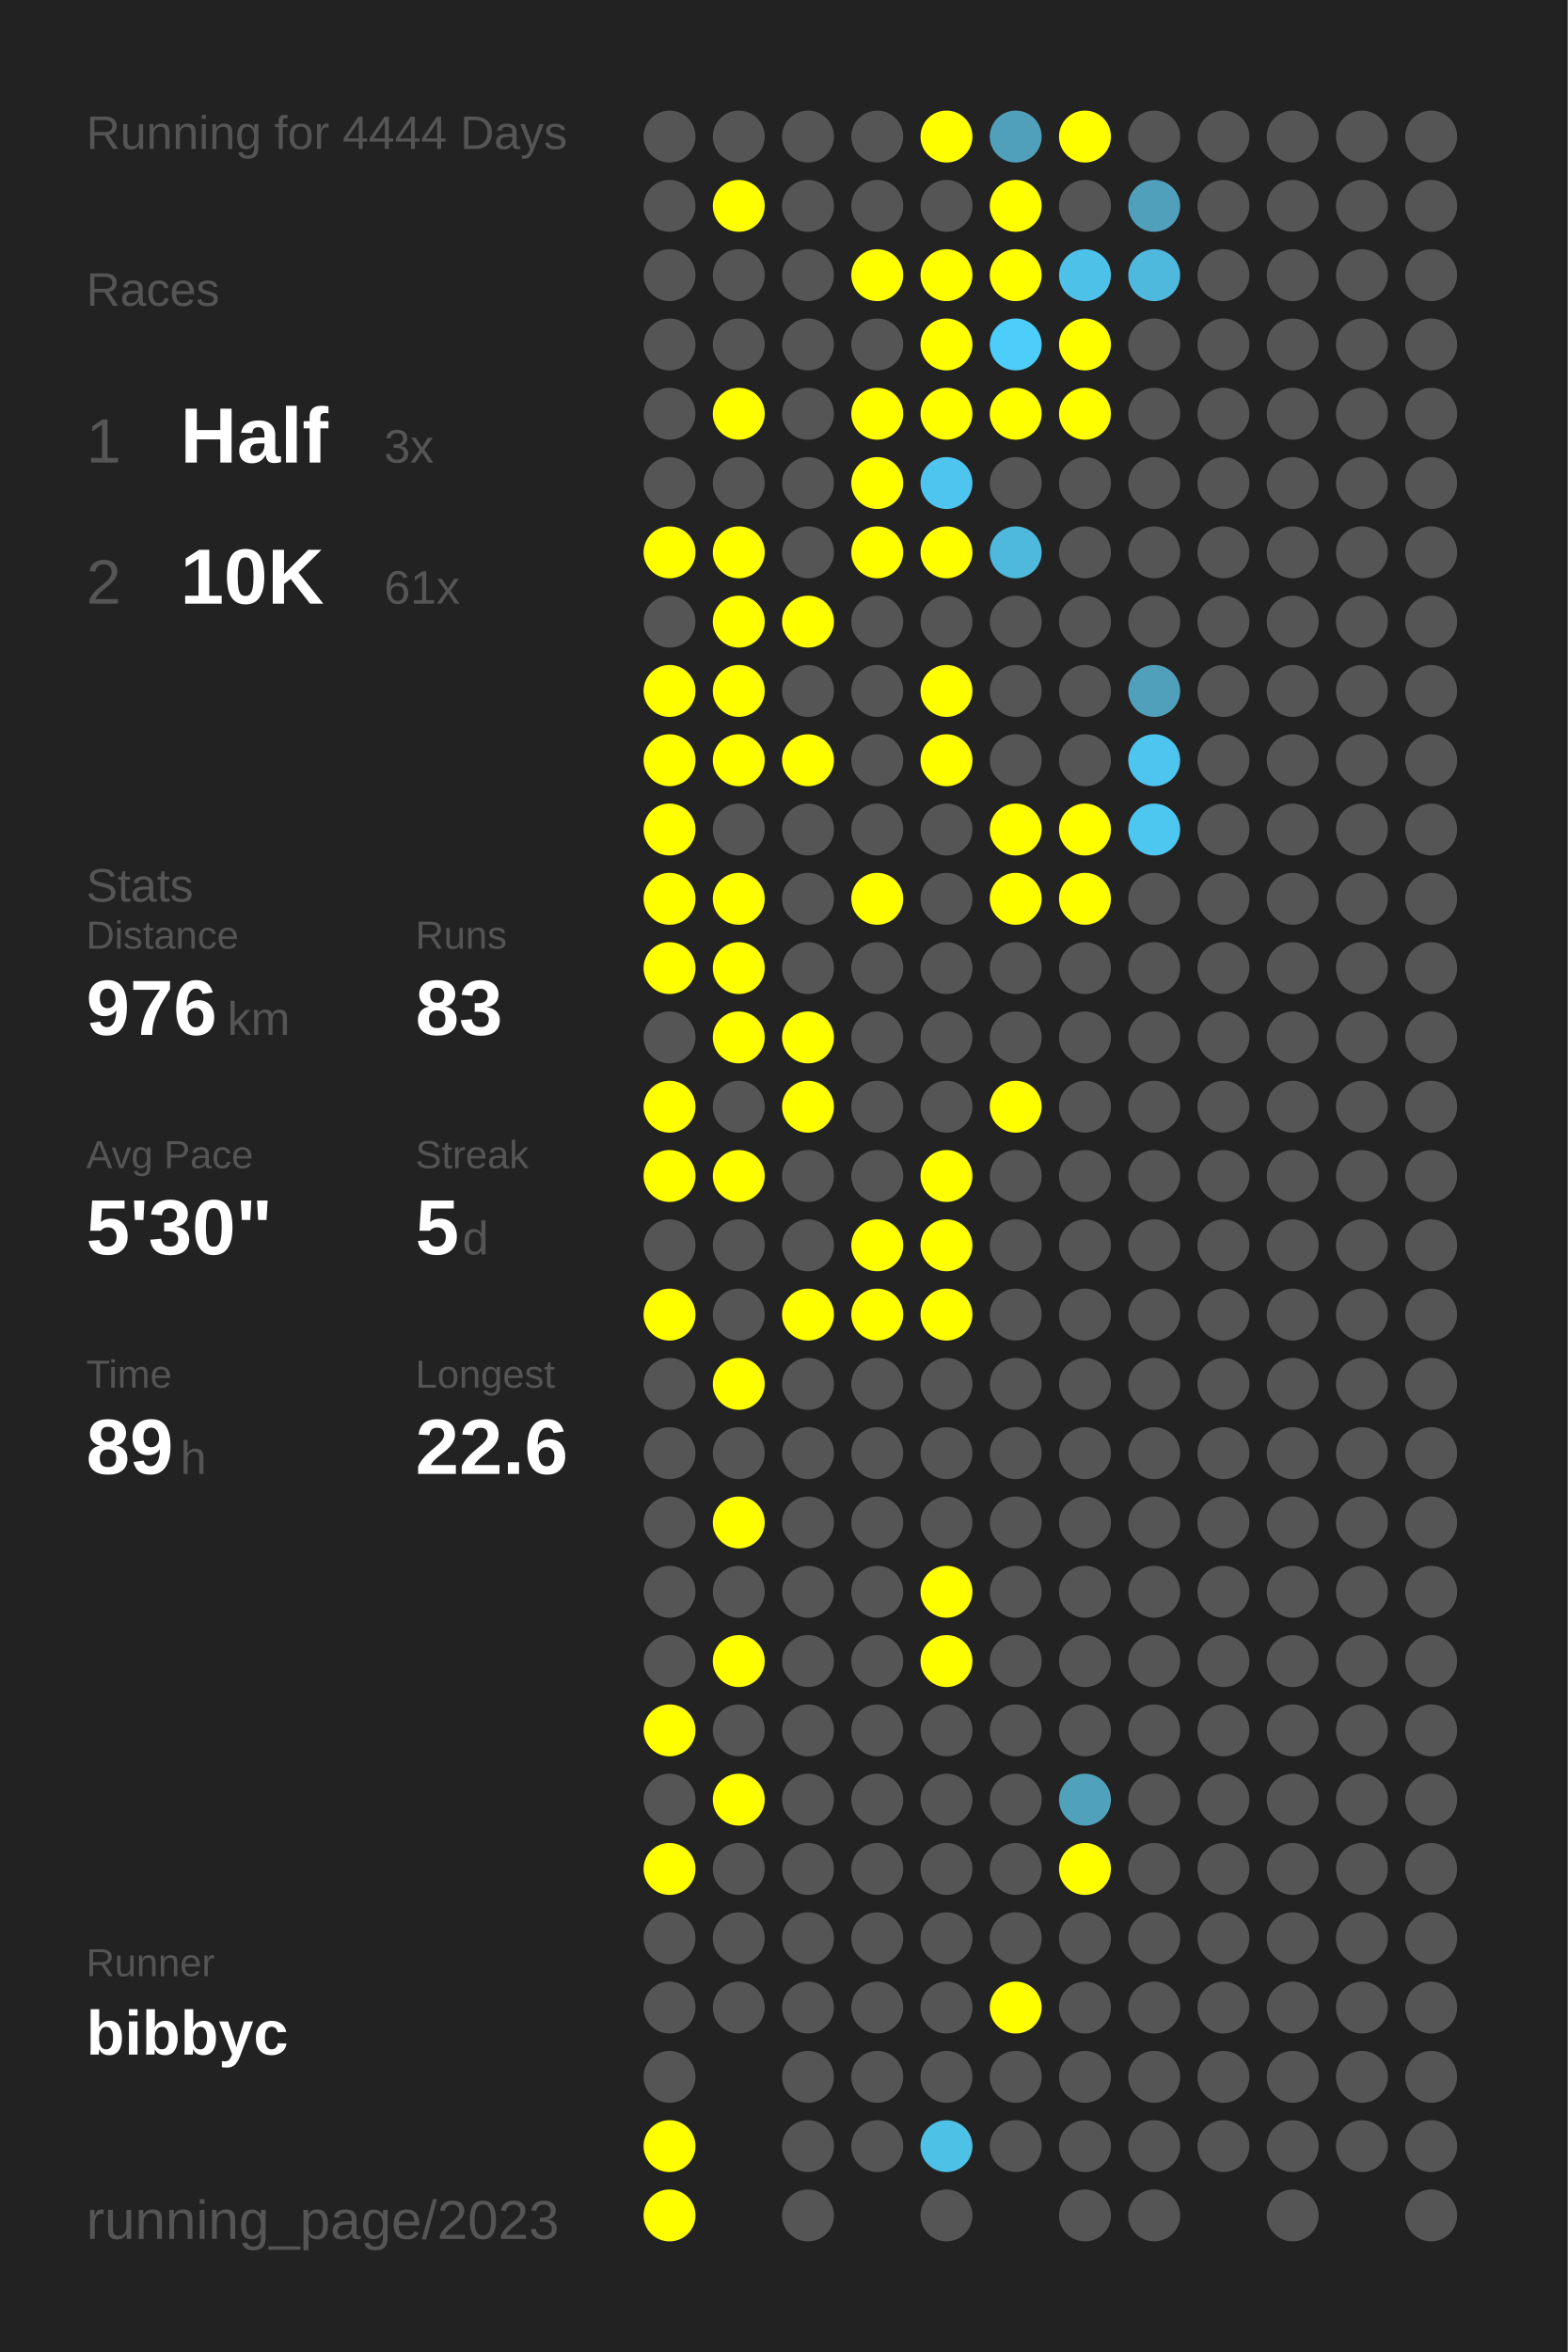
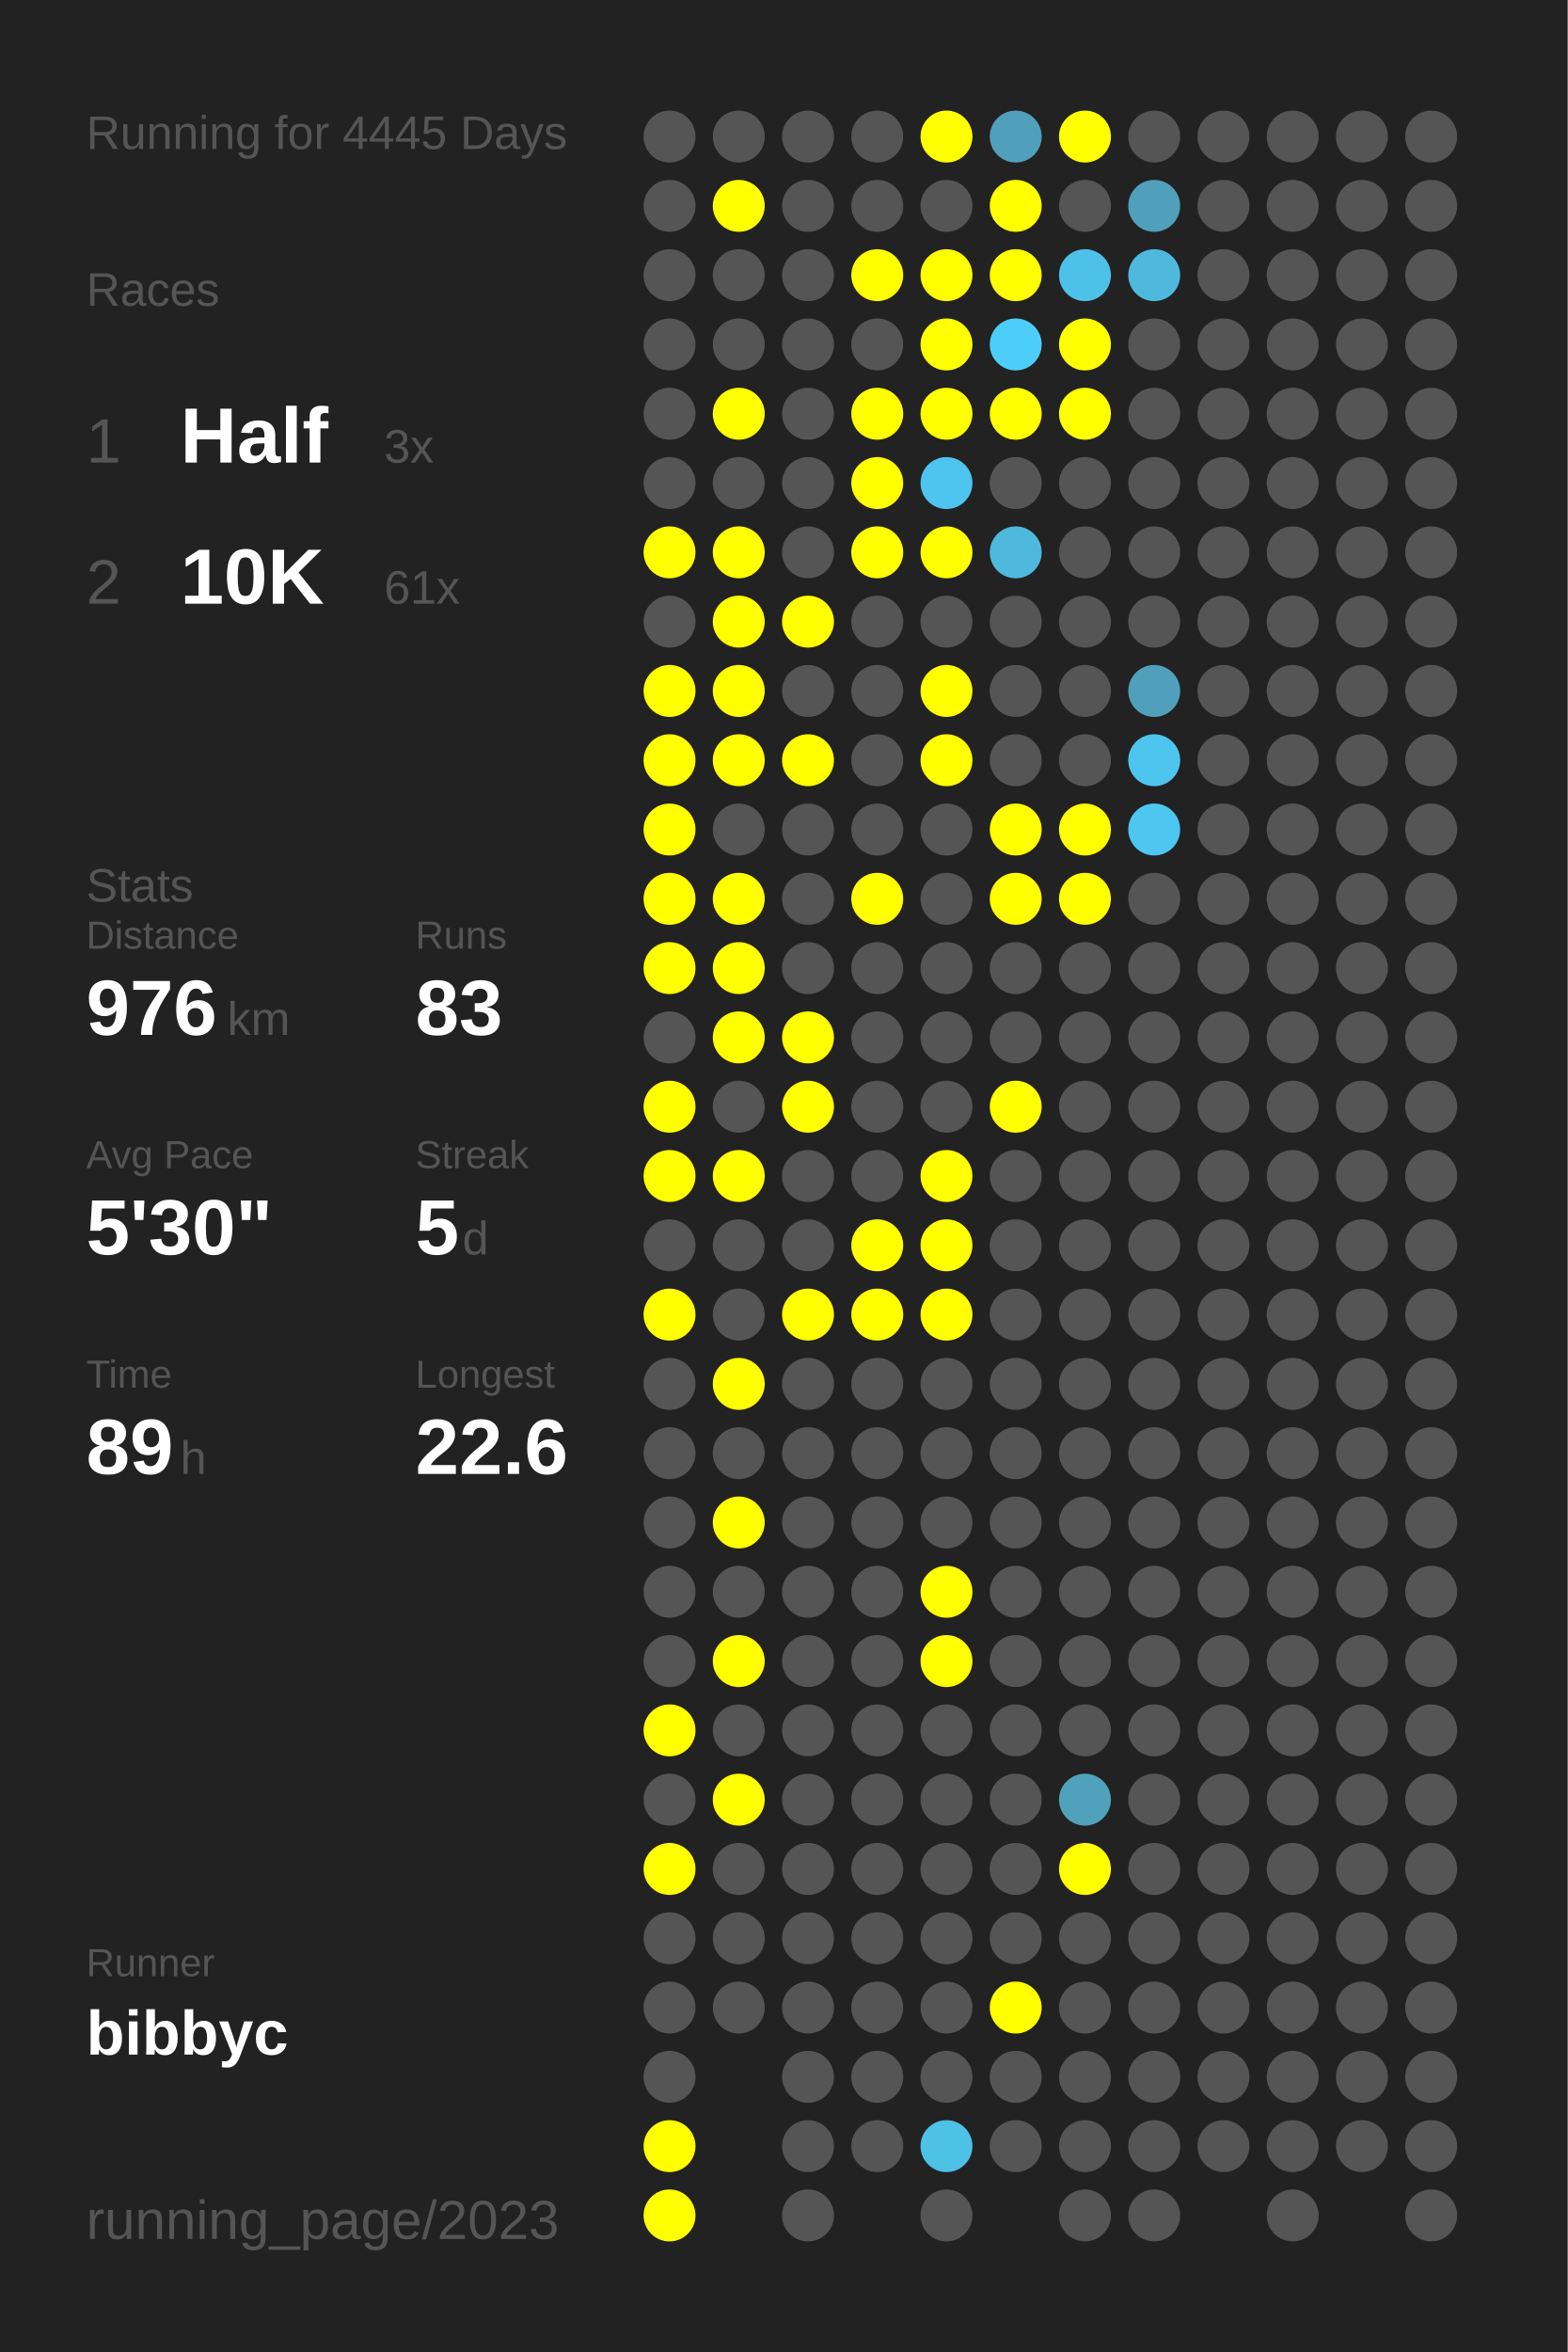
<svg xmlns="http://www.w3.org/2000/svg" baseProfile="full" height="300mm" version="1.1" viewBox="0,0,200,300" width="200mm">
  <defs />
  <rect fill="#222222" height="300" width="200" x="0" y="0" />
-   <text fill="#555555" style="font-size:6px; font-family:Arial;" x="11" y="19">Running for 4444 Days</text>
+   <text fill="#555555" style="font-size:6px; font-family:Arial;" x="11" y="19">Running for 4445 Days</text>
  <text fill="#555555" style="font-size:6px; font-family:Arial;" x="11" y="39">Races</text>
  <text fill="#555555" style="font-size:8px; font-family:Arial;" x="11" y="59">1</text>
  <text fill="#FFFFFF" style="font-size:10px; font-family:Arial; font-weight:bold;" x="23" y="59">Half</text>
  <text fill="#555555" style="font-size:6px; font-family:Arial;" x="49" y="59">3x</text>
  <text fill="#555555" style="font-size:8px; font-family:Arial;" x="11" y="77">2</text>
  <text fill="#FFFFFF" style="font-size:10px; font-family:Arial; font-weight:bold;" x="23" y="77">10K</text>
  <text fill="#555555" style="font-size:6px; font-family:Arial;" x="49" y="77">61x</text>
  <text fill="#555555" style="font-size:6px; font-family:Arial;" x="11" y="115">Stats</text>
  <text fill="#555555" style="font-size:5px; font-family:Arial;" x="11" y="121">Distance</text>
  <text fill="#FFFFFF" style="font-size:10px; font-family:Arial; font-weight:bold;" x="11" y="132">976</text>
  <text fill="#555555" style="font-size:6px; font-family:Arial;" x="29" y="132">km</text>
  <text fill="#555555" style="font-size:5px; font-family:Arial;" x="53" y="121">Runs</text>
  <text fill="#FFFFFF" style="font-size:10px; font-family:Arial; font-weight:bold;" x="53" y="132">83</text>
  <text fill="#555555" style="font-size:5px; font-family:Arial;" x="11" y="149">Avg Pace</text>
  <text fill="#FFFFFF" style="font-size:10px; font-family:Arial; font-weight:bold;" x="11" y="160">5'30"</text>
  <text fill="#555555" style="font-size:5px; font-family:Arial;" x="53" y="149">Streak</text>
  <text fill="#FFFFFF" style="font-size:10px; font-family:Arial; font-weight:bold;" x="53" y="160">5</text>
  <text fill="#555555" style="font-size:6px; font-family:Arial;" x="59" y="160">d</text>
  <text fill="#555555" style="font-size:5px; font-family:Arial;" x="11" y="177">Time</text>
  <text fill="#FFFFFF" style="font-size:10px; font-family:Arial; font-weight:bold;" x="11" y="188">89</text>
  <text fill="#555555" style="font-size:6px; font-family:Arial;" x="23" y="188">h</text>
  <text fill="#555555" style="font-size:5px; font-family:Arial;" x="53" y="177">Longest</text>
  <text fill="#FFFFFF" style="font-size:10px; font-family:Arial; font-weight:bold;" x="53" y="188">22.6</text>
  <text fill="#555555" style="font-size:5px; font-family:Arial;" x="11" y="252.065">Runner</text>
  <text fill="#FFFFFF" style="font-size:8px; font-family:Arial; font-weight:bold;" x="11" y="262.065">bibbyc</text>
  <text fill="#555555" style="font-size:7px; font-family:Arial;" x="11" y="285.581">running_page/2023</text>
  <circle cx="85.417" cy="17.419" fill="#555555" r="3.312" />
  <circle cx="85.417" cy="26.258" fill="#555555" r="3.312" />
  <circle cx="85.417" cy="35.097" fill="#555555" r="3.312" />
  <circle cx="85.417" cy="43.935" fill="#555555" r="3.312" />
  <circle cx="85.417" cy="52.774" fill="#555555" r="3.312" />
  <circle cx="85.417" cy="61.613" fill="#555555" r="3.312" />
  <circle cx="85.417" cy="70.452" fill="#FFFF00" r="3.312" />
  <circle cx="85.417" cy="79.29" fill="#555555" r="3.312" />
  <circle cx="85.417" cy="88.129" fill="#FFFF00" r="3.312" />
  <circle cx="85.417" cy="96.968" fill="#FFFF00" r="3.312" />
  <circle cx="85.417" cy="105.806" fill="#FFFF00" r="3.312" />
  <circle cx="85.417" cy="114.645" fill="#FFFF00" r="3.312" />
  <circle cx="85.417" cy="123.484" fill="#FFFF00" r="3.312" />
  <circle cx="85.417" cy="132.323" fill="#555555" r="3.312" />
  <circle cx="85.417" cy="141.161" fill="#FFFF00" r="3.312" />
  <circle cx="85.417" cy="150" fill="#FFFF00" r="3.312" />
  <circle cx="85.417" cy="158.839" fill="#555555" r="3.312" />
  <circle cx="85.417" cy="167.677" fill="#FFFF00" r="3.312" />
  <circle cx="85.417" cy="176.516" fill="#555555" r="3.312" />
  <circle cx="85.417" cy="185.355" fill="#555555" r="3.312" />
  <circle cx="85.417" cy="194.194" fill="#555555" r="3.312" />
  <circle cx="85.417" cy="203.032" fill="#555555" r="3.312" />
  <circle cx="85.417" cy="211.871" fill="#555555" r="3.312" />
  <circle cx="85.417" cy="220.71" fill="#FFFF00" r="3.312" />
  <circle cx="85.417" cy="229.548" fill="#555555" r="3.312" />
  <circle cx="85.417" cy="238.387" fill="#FFFF00" r="3.312" />
  <circle cx="85.417" cy="247.226" fill="#555555" r="3.312" />
  <circle cx="85.417" cy="256.065" fill="#555555" r="3.312" />
  <circle cx="85.417" cy="264.903" fill="#555555" r="3.312" />
  <circle cx="85.417" cy="273.742" fill="#FFFF00" r="3.312" />
  <circle cx="85.417" cy="282.581" fill="#FFFF00" r="3.312" />
  <circle cx="94.25" cy="17.419" fill="#555555" r="3.312" />
  <circle cx="94.25" cy="26.258" fill="#FFFF00" r="3.312" />
  <circle cx="94.25" cy="35.097" fill="#555555" r="3.312" />
  <circle cx="94.25" cy="43.935" fill="#555555" r="3.312" />
  <circle cx="94.25" cy="52.774" fill="#FFFF00" r="3.312" />
  <circle cx="94.25" cy="61.613" fill="#555555" r="3.312" />
  <circle cx="94.25" cy="70.452" fill="#FFFF00" r="3.312" />
  <circle cx="94.25" cy="79.29" fill="#FFFF00" r="3.312" />
  <circle cx="94.25" cy="88.129" fill="#FFFF00" r="3.312" />
  <circle cx="94.25" cy="96.968" fill="#FFFF00" r="3.312" />
  <circle cx="94.25" cy="105.806" fill="#555555" r="3.312" />
  <circle cx="94.25" cy="114.645" fill="#FFFF00" r="3.312" />
  <circle cx="94.25" cy="123.484" fill="#FFFF00" r="3.312" />
  <circle cx="94.25" cy="132.323" fill="#FFFF00" r="3.312" />
  <circle cx="94.25" cy="141.161" fill="#555555" r="3.312" />
  <circle cx="94.25" cy="150" fill="#FFFF00" r="3.312" />
  <circle cx="94.25" cy="158.839" fill="#555555" r="3.312" />
  <circle cx="94.25" cy="167.677" fill="#555555" r="3.312" />
  <circle cx="94.25" cy="176.516" fill="#FFFF00" r="3.312" />
  <circle cx="94.25" cy="185.355" fill="#555555" r="3.312" />
  <circle cx="94.25" cy="194.194" fill="#FFFF00" r="3.312" />
  <circle cx="94.25" cy="203.032" fill="#555555" r="3.312" />
  <circle cx="94.25" cy="211.871" fill="#FFFF00" r="3.312" />
  <circle cx="94.25" cy="220.71" fill="#555555" r="3.312" />
  <circle cx="94.25" cy="229.548" fill="#FFFF00" r="3.312" />
  <circle cx="94.25" cy="238.387" fill="#555555" r="3.312" />
  <circle cx="94.25" cy="247.226" fill="#555555" r="3.312" />
  <circle cx="94.25" cy="256.065" fill="#555555" r="3.312" />
  <circle cx="103.083" cy="17.419" fill="#555555" r="3.312" />
  <circle cx="103.083" cy="26.258" fill="#555555" r="3.312" />
  <circle cx="103.083" cy="35.097" fill="#555555" r="3.312" />
  <circle cx="103.083" cy="43.935" fill="#555555" r="3.312" />
  <circle cx="103.083" cy="52.774" fill="#555555" r="3.312" />
  <circle cx="103.083" cy="61.613" fill="#555555" r="3.312" />
  <circle cx="103.083" cy="70.452" fill="#555555" r="3.312" />
  <circle cx="103.083" cy="79.29" fill="#FFFF00" r="3.312" />
  <circle cx="103.083" cy="88.129" fill="#555555" r="3.312" />
  <circle cx="103.083" cy="96.968" fill="#FFFF00" r="3.312" />
  <circle cx="103.083" cy="105.806" fill="#555555" r="3.312" />
  <circle cx="103.083" cy="114.645" fill="#555555" r="3.312" />
  <circle cx="103.083" cy="123.484" fill="#555555" r="3.312" />
  <circle cx="103.083" cy="132.323" fill="#FFFF00" r="3.312" />
  <circle cx="103.083" cy="141.161" fill="#FFFF00" r="3.312" />
  <circle cx="103.083" cy="150" fill="#555555" r="3.312" />
  <circle cx="103.083" cy="158.839" fill="#555555" r="3.312" />
  <circle cx="103.083" cy="167.677" fill="#FFFF00" r="3.312" />
  <circle cx="103.083" cy="176.516" fill="#555555" r="3.312" />
  <circle cx="103.083" cy="185.355" fill="#555555" r="3.312" />
  <circle cx="103.083" cy="194.194" fill="#555555" r="3.312" />
  <circle cx="103.083" cy="203.032" fill="#555555" r="3.312" />
  <circle cx="103.083" cy="211.871" fill="#555555" r="3.312" />
  <circle cx="103.083" cy="220.71" fill="#555555" r="3.312" />
  <circle cx="103.083" cy="229.548" fill="#555555" r="3.312" />
  <circle cx="103.083" cy="238.387" fill="#555555" r="3.312" />
  <circle cx="103.083" cy="247.226" fill="#555555" r="3.312" />
  <circle cx="103.083" cy="256.065" fill="#555555" r="3.312" />
  <circle cx="103.083" cy="264.903" fill="#555555" r="3.312" />
  <circle cx="103.083" cy="273.742" fill="#555555" r="3.312" />
  <circle cx="103.083" cy="282.581" fill="#555555" r="3.312" />
  <circle cx="111.917" cy="17.419" fill="#555555" r="3.312" />
  <circle cx="111.917" cy="26.258" fill="#555555" r="3.312" />
  <circle cx="111.917" cy="35.097" fill="#FFFF00" r="3.312" />
  <circle cx="111.917" cy="43.935" fill="#555555" r="3.312" />
  <circle cx="111.917" cy="52.774" fill="#FFFF00" r="3.312" />
  <circle cx="111.917" cy="61.613" fill="#FFFF00" r="3.312" />
  <circle cx="111.917" cy="70.452" fill="#FFFF00" r="3.312" />
  <circle cx="111.917" cy="79.29" fill="#555555" r="3.312" />
  <circle cx="111.917" cy="88.129" fill="#555555" r="3.312" />
  <circle cx="111.917" cy="96.968" fill="#555555" r="3.312" />
  <circle cx="111.917" cy="105.806" fill="#555555" r="3.312" />
  <circle cx="111.917" cy="114.645" fill="#FFFF00" r="3.312" />
  <circle cx="111.917" cy="123.484" fill="#555555" r="3.312" />
  <circle cx="111.917" cy="132.323" fill="#555555" r="3.312" />
  <circle cx="111.917" cy="141.161" fill="#555555" r="3.312" />
  <circle cx="111.917" cy="150" fill="#555555" r="3.312" />
  <circle cx="111.917" cy="158.839" fill="#FFFF00" r="3.312" />
  <circle cx="111.917" cy="167.677" fill="#FFFF00" r="3.312" />
  <circle cx="111.917" cy="176.516" fill="#555555" r="3.312" />
  <circle cx="111.917" cy="185.355" fill="#555555" r="3.312" />
  <circle cx="111.917" cy="194.194" fill="#555555" r="3.312" />
  <circle cx="111.917" cy="203.032" fill="#555555" r="3.312" />
  <circle cx="111.917" cy="211.871" fill="#555555" r="3.312" />
  <circle cx="111.917" cy="220.71" fill="#555555" r="3.312" />
  <circle cx="111.917" cy="229.548" fill="#555555" r="3.312" />
  <circle cx="111.917" cy="238.387" fill="#555555" r="3.312" />
  <circle cx="111.917" cy="247.226" fill="#555555" r="3.312" />
  <circle cx="111.917" cy="256.065" fill="#555555" r="3.312" />
  <circle cx="111.917" cy="264.903" fill="#555555" r="3.312" />
  <circle cx="111.917" cy="273.742" fill="#555555" r="3.312" />
  <circle cx="120.75" cy="17.419" fill="#FFFF00" r="3.312" />
  <circle cx="120.75" cy="26.258" fill="#555555" r="3.312" />
  <circle cx="120.75" cy="35.097" fill="#FFFF00" r="3.312" />
  <circle cx="120.75" cy="43.935" fill="#FFFF00" r="3.312" />
  <circle cx="120.75" cy="52.774" fill="#FFFF00" r="3.312" />
  <circle cx="120.75" cy="61.613" fill="#4dc5ee" r="3.312" />
  <circle cx="120.75" cy="70.452" fill="#FFFF00" r="3.312" />
  <circle cx="120.75" cy="79.29" fill="#555555" r="3.312" />
  <circle cx="120.75" cy="88.129" fill="#FFFF00" r="3.312" />
  <circle cx="120.75" cy="96.968" fill="#FFFF00" r="3.312" />
  <circle cx="120.75" cy="105.806" fill="#555555" r="3.312" />
  <circle cx="120.75" cy="114.645" fill="#555555" r="3.312" />
  <circle cx="120.75" cy="123.484" fill="#555555" r="3.312" />
  <circle cx="120.75" cy="132.323" fill="#555555" r="3.312" />
  <circle cx="120.75" cy="141.161" fill="#555555" r="3.312" />
  <circle cx="120.75" cy="150" fill="#FFFF00" r="3.312" />
  <circle cx="120.75" cy="158.839" fill="#FFFF00" r="3.312" />
  <circle cx="120.75" cy="167.677" fill="#FFFF00" r="3.312" />
  <circle cx="120.75" cy="176.516" fill="#555555" r="3.312" />
  <circle cx="120.75" cy="185.355" fill="#555555" r="3.312" />
  <circle cx="120.75" cy="194.194" fill="#555555" r="3.312" />
  <circle cx="120.75" cy="203.032" fill="#FFFF00" r="3.312" />
  <circle cx="120.75" cy="211.871" fill="#FFFF00" r="3.312" />
  <circle cx="120.75" cy="220.71" fill="#555555" r="3.312" />
  <circle cx="120.75" cy="229.548" fill="#555555" r="3.312" />
  <circle cx="120.75" cy="238.387" fill="#555555" r="3.312" />
  <circle cx="120.75" cy="247.226" fill="#555555" r="3.312" />
  <circle cx="120.75" cy="256.065" fill="#555555" r="3.312" />
  <circle cx="120.75" cy="264.903" fill="#555555" r="3.312" />
  <circle cx="120.75" cy="273.742" fill="#4ec1e7" r="3.312" />
  <circle cx="120.75" cy="282.581" fill="#555555" r="3.312" />
  <circle cx="129.583" cy="17.419" fill="#50a0bb" r="3.312" />
  <circle cx="129.583" cy="26.258" fill="#FFFF00" r="3.312" />
  <circle cx="129.583" cy="35.097" fill="#FFFF00" r="3.312" />
  <circle cx="129.583" cy="43.935" fill="#4dcefa" r="3.312" />
  <circle cx="129.583" cy="52.774" fill="#FFFF00" r="3.312" />
  <circle cx="129.583" cy="61.613" fill="#555555" r="3.312" />
  <circle cx="129.583" cy="70.452" fill="#4eb9dd" r="3.312" />
  <circle cx="129.583" cy="79.29" fill="#555555" r="3.312" />
  <circle cx="129.583" cy="88.129" fill="#555555" r="3.312" />
  <circle cx="129.583" cy="96.968" fill="#555555" r="3.312" />
  <circle cx="129.583" cy="105.806" fill="#FFFF00" r="3.312" />
  <circle cx="129.583" cy="114.645" fill="#FFFF00" r="3.312" />
  <circle cx="129.583" cy="123.484" fill="#555555" r="3.312" />
  <circle cx="129.583" cy="132.323" fill="#555555" r="3.312" />
  <circle cx="129.583" cy="141.161" fill="#FFFF00" r="3.312" />
  <circle cx="129.583" cy="150" fill="#555555" r="3.312" />
  <circle cx="129.583" cy="158.839" fill="#555555" r="3.312" />
  <circle cx="129.583" cy="167.677" fill="#555555" r="3.312" />
  <circle cx="129.583" cy="176.516" fill="#555555" r="3.312" />
  <circle cx="129.583" cy="185.355" fill="#555555" r="3.312" />
  <circle cx="129.583" cy="194.194" fill="#555555" r="3.312" />
  <circle cx="129.583" cy="203.032" fill="#555555" r="3.312" />
  <circle cx="129.583" cy="211.871" fill="#555555" r="3.312" />
  <circle cx="129.583" cy="220.71" fill="#555555" r="3.312" />
  <circle cx="129.583" cy="229.548" fill="#555555" r="3.312" />
  <circle cx="129.583" cy="238.387" fill="#555555" r="3.312" />
  <circle cx="129.583" cy="247.226" fill="#555555" r="3.312" />
  <circle cx="129.583" cy="256.065" fill="#FFFF00" r="3.312" />
  <circle cx="129.583" cy="264.903" fill="#555555" r="3.312" />
  <circle cx="129.583" cy="273.742" fill="#555555" r="3.312" />
  <circle cx="138.417" cy="17.419" fill="#FFFF00" r="3.312" />
  <circle cx="138.417" cy="26.258" fill="#555555" r="3.312" />
  <circle cx="138.417" cy="35.097" fill="#4ec1e8" r="3.312" />
  <circle cx="138.417" cy="43.935" fill="#FFFF00" r="3.312" />
  <circle cx="138.417" cy="52.774" fill="#FFFF00" r="3.312" />
  <circle cx="138.417" cy="61.613" fill="#555555" r="3.312" />
  <circle cx="138.417" cy="70.452" fill="#555555" r="3.312" />
  <circle cx="138.417" cy="79.29" fill="#555555" r="3.312" />
  <circle cx="138.417" cy="88.129" fill="#555555" r="3.312" />
  <circle cx="138.417" cy="96.968" fill="#555555" r="3.312" />
  <circle cx="138.417" cy="105.806" fill="#FFFF00" r="3.312" />
  <circle cx="138.417" cy="114.645" fill="#FFFF00" r="3.312" />
  <circle cx="138.417" cy="123.484" fill="#555555" r="3.312" />
  <circle cx="138.417" cy="132.323" fill="#555555" r="3.312" />
  <circle cx="138.417" cy="141.161" fill="#555555" r="3.312" />
  <circle cx="138.417" cy="150" fill="#555555" r="3.312" />
  <circle cx="138.417" cy="158.839" fill="#555555" r="3.312" />
  <circle cx="138.417" cy="167.677" fill="#555555" r="3.312" />
  <circle cx="138.417" cy="176.516" fill="#555555" r="3.312" />
  <circle cx="138.417" cy="185.355" fill="#555555" r="3.312" />
  <circle cx="138.417" cy="194.194" fill="#555555" r="3.312" />
  <circle cx="138.417" cy="203.032" fill="#555555" r="3.312" />
  <circle cx="138.417" cy="211.871" fill="#555555" r="3.312" />
  <circle cx="138.417" cy="220.71" fill="#555555" r="3.312" />
  <circle cx="138.417" cy="229.548" fill="#50a1bc" r="3.312" />
  <circle cx="138.417" cy="238.387" fill="#FFFF00" r="3.312" />
  <circle cx="138.417" cy="247.226" fill="#555555" r="3.312" />
  <circle cx="138.417" cy="256.065" fill="#555555" r="3.312" />
  <circle cx="138.417" cy="264.903" fill="#555555" r="3.312" />
  <circle cx="138.417" cy="273.742" fill="#555555" r="3.312" />
  <circle cx="138.417" cy="282.581" fill="#555555" r="3.312" />
  <circle cx="147.25" cy="17.419" fill="#555555" r="3.312" />
  <circle cx="147.25" cy="26.258" fill="#50a0bb" r="3.312" />
  <circle cx="147.25" cy="35.097" fill="#4eb9dd" r="3.312" />
  <circle cx="147.25" cy="43.935" fill="#555555" r="3.312" />
  <circle cx="147.25" cy="52.774" fill="#555555" r="3.312" />
  <circle cx="147.25" cy="61.613" fill="#555555" r="3.312" />
  <circle cx="147.25" cy="70.452" fill="#555555" r="3.312" />
  <circle cx="147.25" cy="79.29" fill="#555555" r="3.312" />
  <circle cx="147.25" cy="88.129" fill="#50a0bb" r="3.312" />
  <circle cx="147.25" cy="96.968" fill="#4dc5ee" r="3.312" />
  <circle cx="147.25" cy="105.806" fill="#4dc7f0" r="3.312" />
  <circle cx="147.25" cy="114.645" fill="#555555" r="3.312" />
  <circle cx="147.25" cy="123.484" fill="#555555" r="3.312" />
  <circle cx="147.25" cy="132.323" fill="#555555" r="3.312" />
  <circle cx="147.25" cy="141.161" fill="#555555" r="3.312" />
  <circle cx="147.25" cy="150" fill="#555555" r="3.312" />
  <circle cx="147.25" cy="158.839" fill="#555555" r="3.312" />
  <circle cx="147.25" cy="167.677" fill="#555555" r="3.312" />
  <circle cx="147.25" cy="176.516" fill="#555555" r="3.312" />
  <circle cx="147.25" cy="185.355" fill="#555555" r="3.312" />
  <circle cx="147.25" cy="194.194" fill="#555555" r="3.312" />
  <circle cx="147.25" cy="203.032" fill="#555555" r="3.312" />
  <circle cx="147.25" cy="211.871" fill="#555555" r="3.312" />
  <circle cx="147.25" cy="220.71" fill="#555555" r="3.312" />
  <circle cx="147.25" cy="229.548" fill="#555555" r="3.312" />
  <circle cx="147.25" cy="238.387" fill="#555555" r="3.312" />
  <circle cx="147.25" cy="247.226" fill="#555555" r="3.312" />
  <circle cx="147.25" cy="256.065" fill="#555555" r="3.312" />
  <circle cx="147.25" cy="264.903" fill="#555555" r="3.312" />
  <circle cx="147.25" cy="273.742" fill="#555555" r="3.312" />
  <circle cx="147.25" cy="282.581" fill="#555555" r="3.312" />
  <circle cx="156.083" cy="17.419" fill="#555555" r="3.312" />
  <circle cx="156.083" cy="26.258" fill="#555555" r="3.312" />
  <circle cx="156.083" cy="35.097" fill="#555555" r="3.312" />
  <circle cx="156.083" cy="43.935" fill="#555555" r="3.312" />
  <circle cx="156.083" cy="52.774" fill="#555555" r="3.312" />
  <circle cx="156.083" cy="61.613" fill="#555555" r="3.312" />
  <circle cx="156.083" cy="70.452" fill="#555555" r="3.312" />
  <circle cx="156.083" cy="79.29" fill="#555555" r="3.312" />
  <circle cx="156.083" cy="88.129" fill="#555555" r="3.312" />
  <circle cx="156.083" cy="96.968" fill="#555555" r="3.312" />
  <circle cx="156.083" cy="105.806" fill="#555555" r="3.312" />
  <circle cx="156.083" cy="114.645" fill="#555555" r="3.312" />
  <circle cx="156.083" cy="123.484" fill="#555555" r="3.312" />
  <circle cx="156.083" cy="132.323" fill="#555555" r="3.312" />
  <circle cx="156.083" cy="141.161" fill="#555555" r="3.312" />
  <circle cx="156.083" cy="150" fill="#555555" r="3.312" />
  <circle cx="156.083" cy="158.839" fill="#555555" r="3.312" />
  <circle cx="156.083" cy="167.677" fill="#555555" r="3.312" />
  <circle cx="156.083" cy="176.516" fill="#555555" r="3.312" />
  <circle cx="156.083" cy="185.355" fill="#555555" r="3.312" />
  <circle cx="156.083" cy="194.194" fill="#555555" r="3.312" />
  <circle cx="156.083" cy="203.032" fill="#555555" r="3.312" />
  <circle cx="156.083" cy="211.871" fill="#555555" r="3.312" />
  <circle cx="156.083" cy="220.71" fill="#555555" r="3.312" />
  <circle cx="156.083" cy="229.548" fill="#555555" r="3.312" />
  <circle cx="156.083" cy="238.387" fill="#555555" r="3.312" />
  <circle cx="156.083" cy="247.226" fill="#555555" r="3.312" />
  <circle cx="156.083" cy="256.065" fill="#555555" r="3.312" />
  <circle cx="156.083" cy="264.903" fill="#555555" r="3.312" />
  <circle cx="156.083" cy="273.742" fill="#555555" r="3.312" />
  <circle cx="164.917" cy="17.419" fill="#555555" r="3.312" />
  <circle cx="164.917" cy="26.258" fill="#555555" r="3.312" />
  <circle cx="164.917" cy="35.097" fill="#555555" r="3.312" />
  <circle cx="164.917" cy="43.935" fill="#555555" r="3.312" />
  <circle cx="164.917" cy="52.774" fill="#555555" r="3.312" />
  <circle cx="164.917" cy="61.613" fill="#555555" r="3.312" />
  <circle cx="164.917" cy="70.452" fill="#555555" r="3.312" />
  <circle cx="164.917" cy="79.29" fill="#555555" r="3.312" />
  <circle cx="164.917" cy="88.129" fill="#555555" r="3.312" />
  <circle cx="164.917" cy="96.968" fill="#555555" r="3.312" />
  <circle cx="164.917" cy="105.806" fill="#555555" r="3.312" />
  <circle cx="164.917" cy="114.645" fill="#555555" r="3.312" />
  <circle cx="164.917" cy="123.484" fill="#555555" r="3.312" />
  <circle cx="164.917" cy="132.323" fill="#555555" r="3.312" />
  <circle cx="164.917" cy="141.161" fill="#555555" r="3.312" />
  <circle cx="164.917" cy="150" fill="#555555" r="3.312" />
  <circle cx="164.917" cy="158.839" fill="#555555" r="3.312" />
  <circle cx="164.917" cy="167.677" fill="#555555" r="3.312" />
  <circle cx="164.917" cy="176.516" fill="#555555" r="3.312" />
  <circle cx="164.917" cy="185.355" fill="#555555" r="3.312" />
  <circle cx="164.917" cy="194.194" fill="#555555" r="3.312" />
  <circle cx="164.917" cy="203.032" fill="#555555" r="3.312" />
  <circle cx="164.917" cy="211.871" fill="#555555" r="3.312" />
  <circle cx="164.917" cy="220.71" fill="#555555" r="3.312" />
  <circle cx="164.917" cy="229.548" fill="#555555" r="3.312" />
  <circle cx="164.917" cy="238.387" fill="#555555" r="3.312" />
  <circle cx="164.917" cy="247.226" fill="#555555" r="3.312" />
  <circle cx="164.917" cy="256.065" fill="#555555" r="3.312" />
  <circle cx="164.917" cy="264.903" fill="#555555" r="3.312" />
  <circle cx="164.917" cy="273.742" fill="#555555" r="3.312" />
  <circle cx="164.917" cy="282.581" fill="#555555" r="3.312" />
  <circle cx="173.75" cy="17.419" fill="#555555" r="3.312" />
  <circle cx="173.75" cy="26.258" fill="#555555" r="3.312" />
  <circle cx="173.75" cy="35.097" fill="#555555" r="3.312" />
  <circle cx="173.75" cy="43.935" fill="#555555" r="3.312" />
  <circle cx="173.75" cy="52.774" fill="#555555" r="3.312" />
  <circle cx="173.75" cy="61.613" fill="#555555" r="3.312" />
  <circle cx="173.75" cy="70.452" fill="#555555" r="3.312" />
  <circle cx="173.75" cy="79.29" fill="#555555" r="3.312" />
  <circle cx="173.75" cy="88.129" fill="#555555" r="3.312" />
  <circle cx="173.75" cy="96.968" fill="#555555" r="3.312" />
  <circle cx="173.75" cy="105.806" fill="#555555" r="3.312" />
  <circle cx="173.75" cy="114.645" fill="#555555" r="3.312" />
  <circle cx="173.75" cy="123.484" fill="#555555" r="3.312" />
  <circle cx="173.75" cy="132.323" fill="#555555" r="3.312" />
  <circle cx="173.75" cy="141.161" fill="#555555" r="3.312" />
  <circle cx="173.75" cy="150" fill="#555555" r="3.312" />
  <circle cx="173.75" cy="158.839" fill="#555555" r="3.312" />
  <circle cx="173.75" cy="167.677" fill="#555555" r="3.312" />
  <circle cx="173.75" cy="176.516" fill="#555555" r="3.312" />
  <circle cx="173.75" cy="185.355" fill="#555555" r="3.312" />
  <circle cx="173.75" cy="194.194" fill="#555555" r="3.312" />
  <circle cx="173.75" cy="203.032" fill="#555555" r="3.312" />
  <circle cx="173.75" cy="211.871" fill="#555555" r="3.312" />
  <circle cx="173.75" cy="220.71" fill="#555555" r="3.312" />
  <circle cx="173.75" cy="229.548" fill="#555555" r="3.312" />
  <circle cx="173.75" cy="238.387" fill="#555555" r="3.312" />
  <circle cx="173.75" cy="247.226" fill="#555555" r="3.312" />
  <circle cx="173.75" cy="256.065" fill="#555555" r="3.312" />
  <circle cx="173.75" cy="264.903" fill="#555555" r="3.312" />
  <circle cx="173.75" cy="273.742" fill="#555555" r="3.312" />
  <circle cx="182.583" cy="17.419" fill="#555555" r="3.312" />
  <circle cx="182.583" cy="26.258" fill="#555555" r="3.312" />
  <circle cx="182.583" cy="35.097" fill="#555555" r="3.312" />
  <circle cx="182.583" cy="43.935" fill="#555555" r="3.312" />
  <circle cx="182.583" cy="52.774" fill="#555555" r="3.312" />
  <circle cx="182.583" cy="61.613" fill="#555555" r="3.312" />
  <circle cx="182.583" cy="70.452" fill="#555555" r="3.312" />
  <circle cx="182.583" cy="79.29" fill="#555555" r="3.312" />
  <circle cx="182.583" cy="88.129" fill="#555555" r="3.312" />
  <circle cx="182.583" cy="96.968" fill="#555555" r="3.312" />
  <circle cx="182.583" cy="105.806" fill="#555555" r="3.312" />
  <circle cx="182.583" cy="114.645" fill="#555555" r="3.312" />
  <circle cx="182.583" cy="123.484" fill="#555555" r="3.312" />
  <circle cx="182.583" cy="132.323" fill="#555555" r="3.312" />
  <circle cx="182.583" cy="141.161" fill="#555555" r="3.312" />
  <circle cx="182.583" cy="150" fill="#555555" r="3.312" />
  <circle cx="182.583" cy="158.839" fill="#555555" r="3.312" />
  <circle cx="182.583" cy="167.677" fill="#555555" r="3.312" />
  <circle cx="182.583" cy="176.516" fill="#555555" r="3.312" />
  <circle cx="182.583" cy="185.355" fill="#555555" r="3.312" />
  <circle cx="182.583" cy="194.194" fill="#555555" r="3.312" />
  <circle cx="182.583" cy="203.032" fill="#555555" r="3.312" />
  <circle cx="182.583" cy="211.871" fill="#555555" r="3.312" />
  <circle cx="182.583" cy="220.71" fill="#555555" r="3.312" />
  <circle cx="182.583" cy="229.548" fill="#555555" r="3.312" />
  <circle cx="182.583" cy="238.387" fill="#555555" r="3.312" />
  <circle cx="182.583" cy="247.226" fill="#555555" r="3.312" />
  <circle cx="182.583" cy="256.065" fill="#555555" r="3.312" />
  <circle cx="182.583" cy="264.903" fill="#555555" r="3.312" />
  <circle cx="182.583" cy="273.742" fill="#555555" r="3.312" />
  <circle cx="182.583" cy="282.581" fill="#555555" r="3.312" />
</svg>
